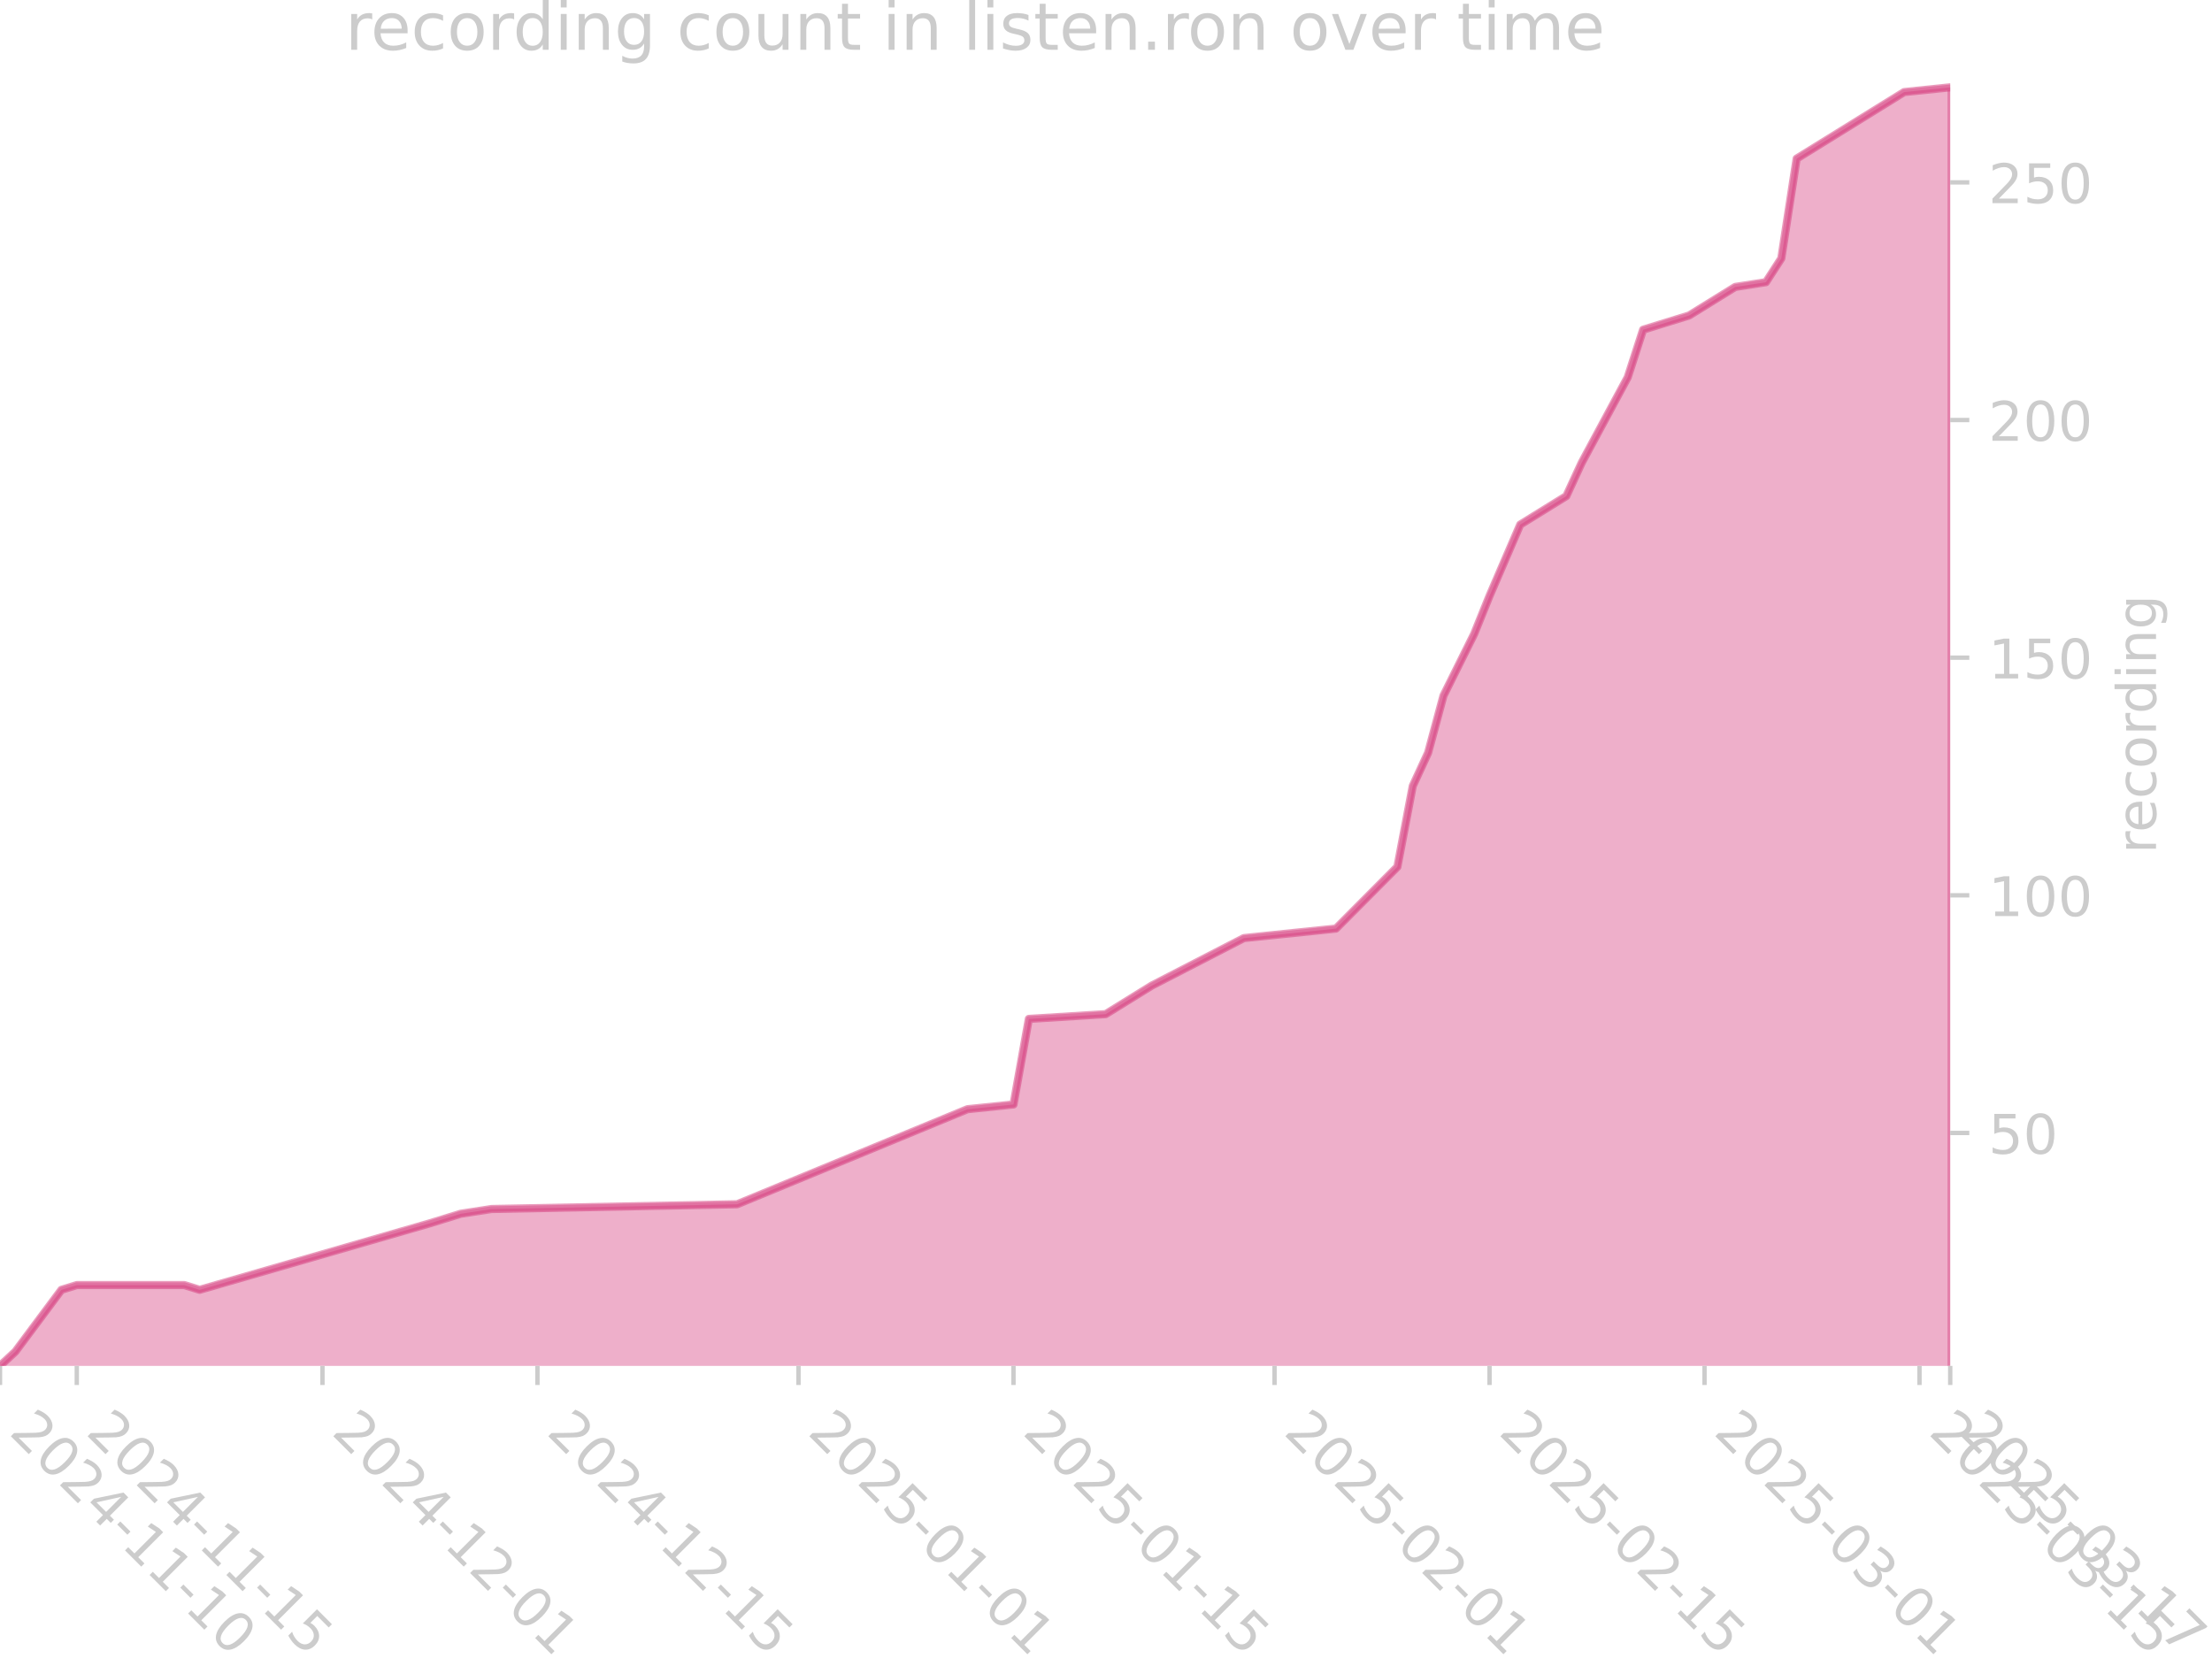
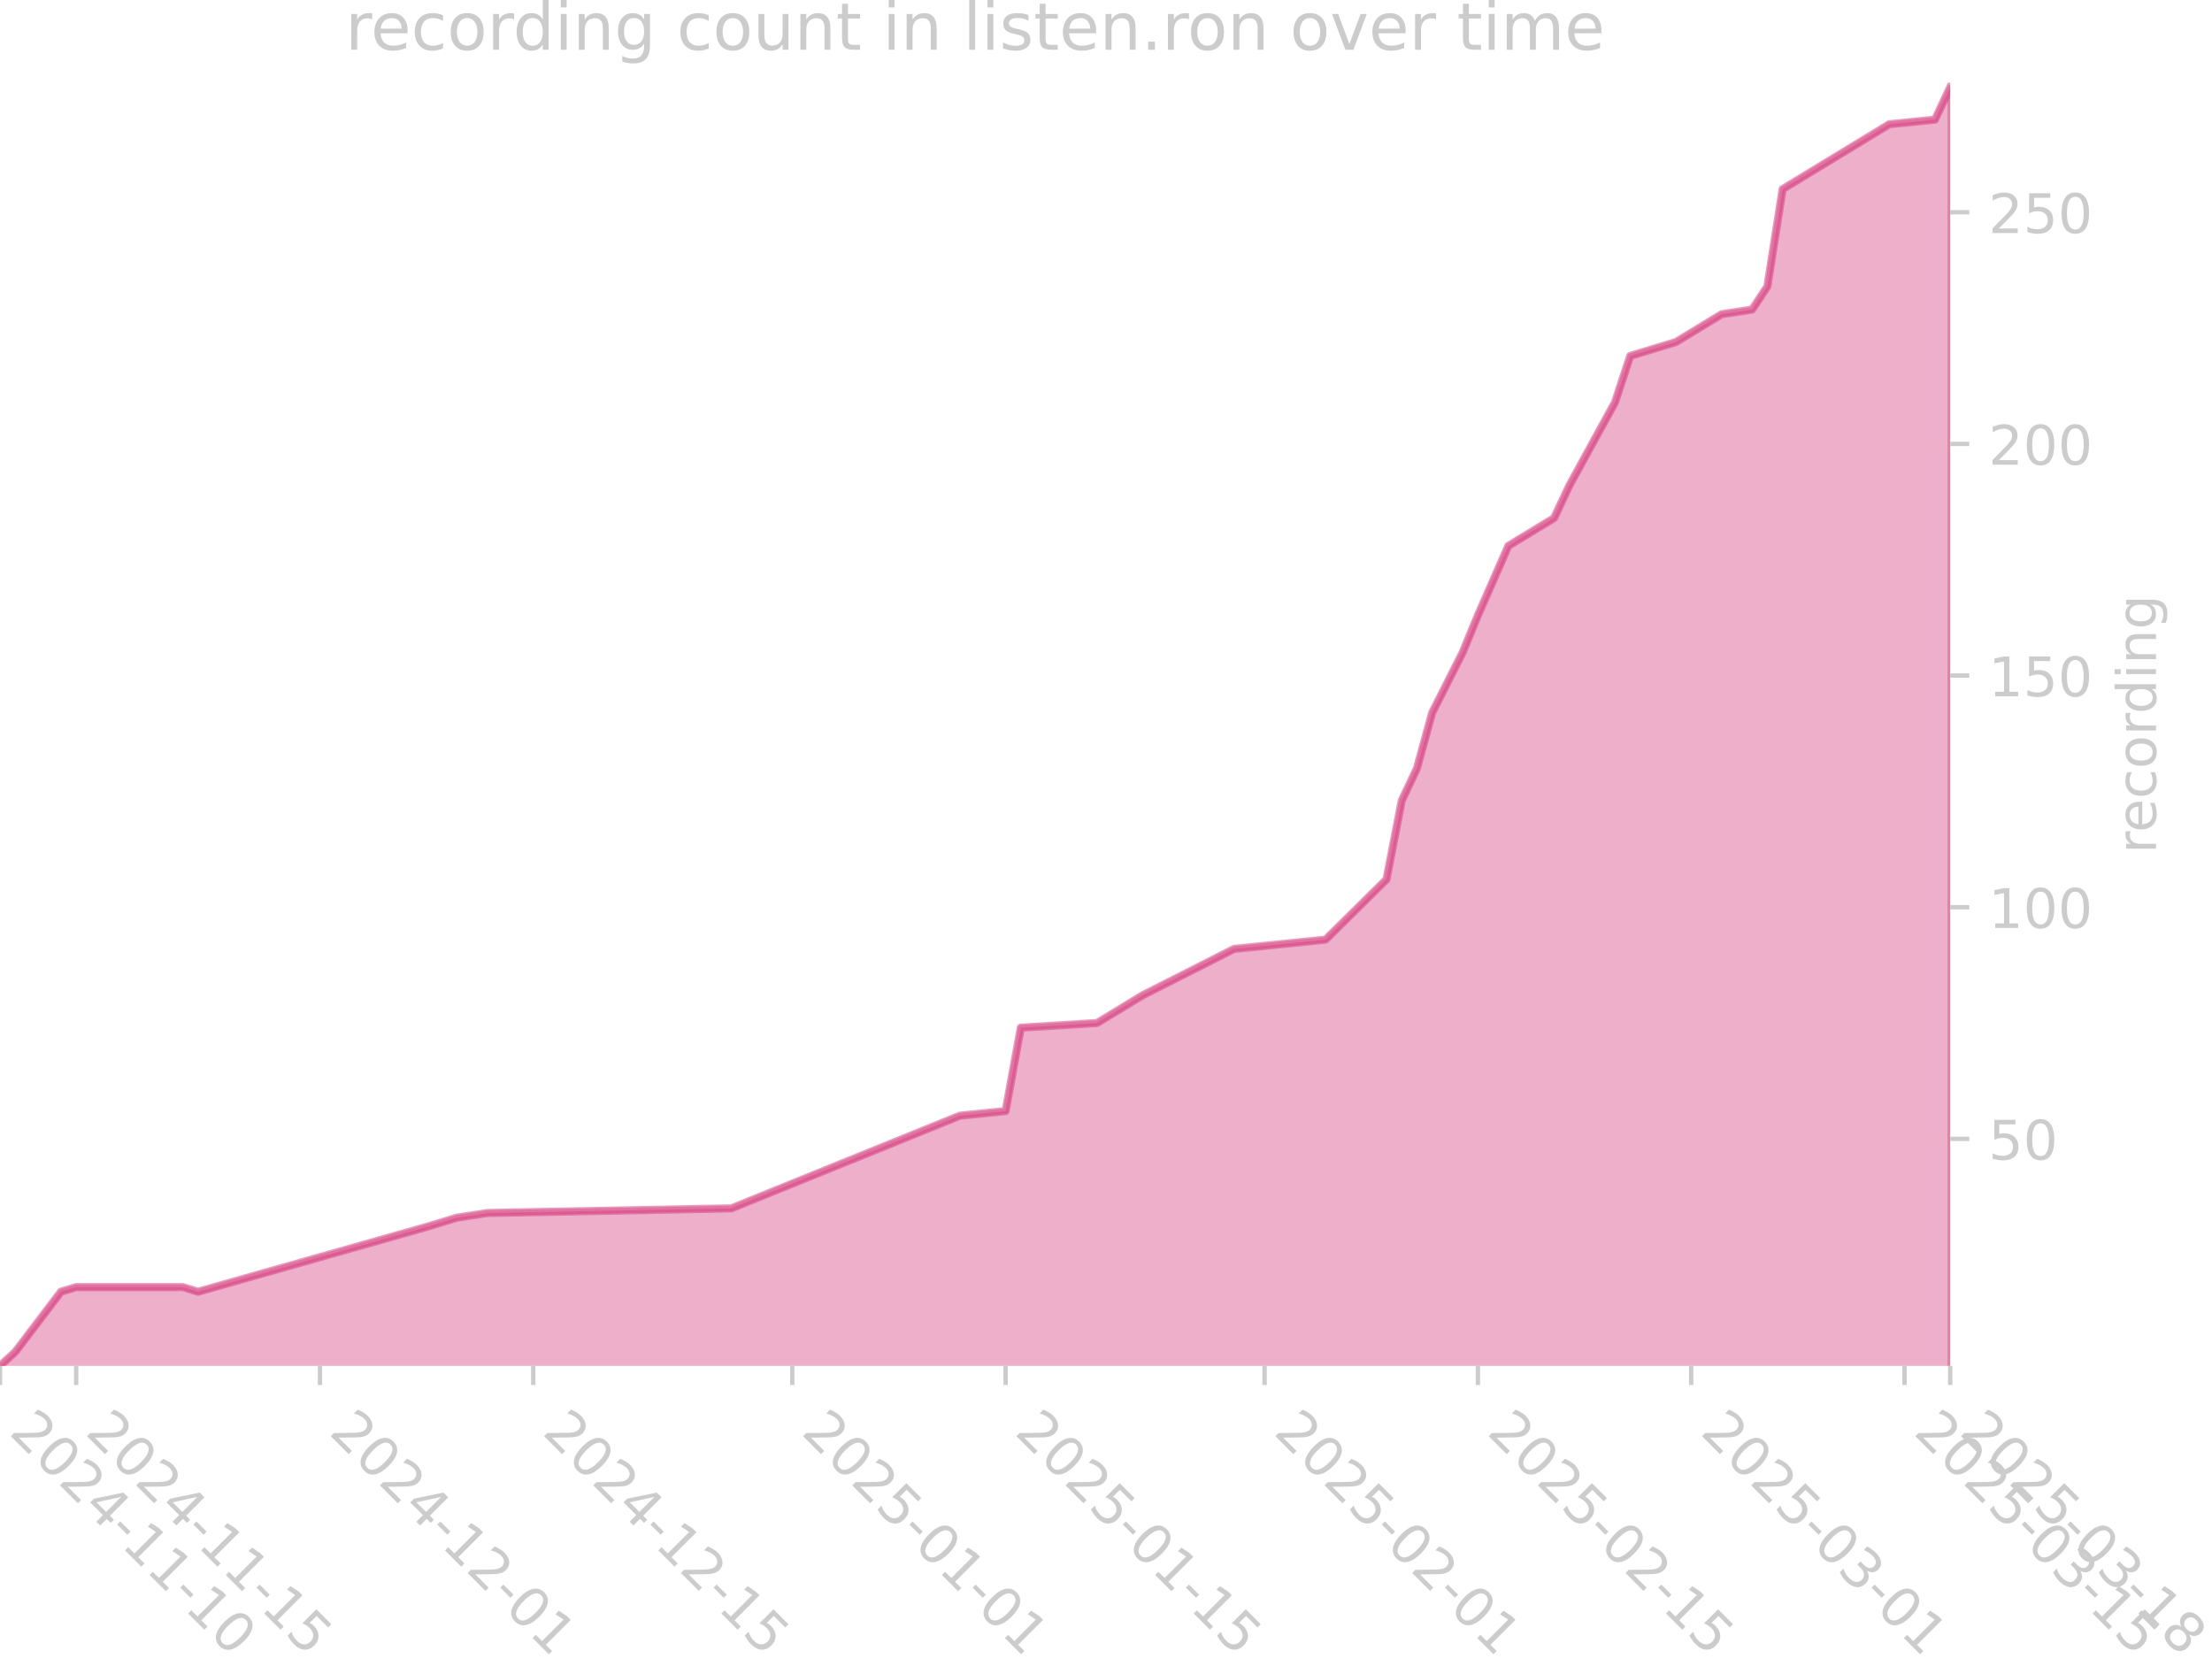
<svg xmlns="http://www.w3.org/2000/svg" xmlns:xlink="http://www.w3.org/1999/xlink" width="405.057pt" height="305.064pt" viewBox="0 0 405.057 305.064" version="1.1">
  <defs>
    <style type="text/css">*{stroke-linejoin: round; stroke-linecap: butt}</style>
  </defs>
  <g id="figure_1">
    <g id="patch_1">
      <path d="M 0 305.064  L 405.057 305.064  L 405.057 0  L 0 0  L 0 305.064  z " style="fill: none" />
    </g>
    <g id="axes_1">
      <g id="patch_2">
        <path d="M 0 250.126  L 357.12 250.126  L 357.12 15.118  L 0 15.118  L 0 250.126  z " style="fill: none" />
      </g>
      <g id="FillBetweenPolyCollection_1">
        <defs>
-           <path id="m37d892774d" d="M 0 -54.067  L 0 -54.937  L 2.812 -57.549  L 11.248 -68.864  L 14.06 -69.734  L 33.744 -69.734  L 36.556 -68.864  L 78.735 -81.049  L 84.359 -82.79  L 89.983 -83.661  L 134.974 -84.531  L 177.154 -101.939  L 185.59 -102.809  L 188.402 -118.477  L 202.462 -119.347  L 210.898 -124.569  L 227.769 -133.273  L 244.641 -135.014  L 255.889 -146.329  L 258.701 -161.126  L 261.513 -167.219  L 264.325 -177.664  L 269.949 -188.979  L 272.761 -195.942  L 278.385 -208.998  L 286.821 -214.221  L 289.633 -220.313  L 298.069 -235.981  L 300.881 -244.685  L 303.693 -245.555  L 309.317 -247.296  L 312.129 -249.037  L 317.752 -252.518  L 323.376 -253.389  L 326.188 -257.741  L 329 -276.019  L 348.684 -288.205  L 357.12 -289.075  L 357.12 -54.067  L 357.12 -54.067  L 348.684 -54.067  L 329 -54.067  L 326.188 -54.067  L 323.376 -54.067  L 317.752 -54.067  L 312.129 -54.067  L 309.317 -54.067  L 303.693 -54.067  L 300.881 -54.067  L 298.069 -54.067  L 289.633 -54.067  L 286.821 -54.067  L 278.385 -54.067  L 272.761 -54.067  L 269.949 -54.067  L 264.325 -54.067  L 261.513 -54.067  L 258.701 -54.067  L 255.889 -54.067  L 244.641 -54.067  L 227.769 -54.067  L 210.898 -54.067  L 202.462 -54.067  L 188.402 -54.067  L 185.59 -54.067  L 177.154 -54.067  L 134.974 -54.067  L 89.983 -54.067  L 84.359 -54.067  L 78.735 -54.067  L 36.556 -54.067  L 33.744 -54.067  L 14.06 -54.067  L 11.248 -54.067  L 2.812 -54.067  L 0 -54.067  z " style="stroke: #d5397b; stroke-opacity: 0.4" />
+           <path id="m81ca22cfcc" d="M 0 -54.089  L 0 -54.937  L 2.79 -57.483  L 11.16 -68.512  L 13.95 -69.36  L 33.48 -69.36  L 36.27 -68.512  L 78.12 -80.39  L 83.7 -82.086  L 89.28 -82.935  L 133.92 -83.783  L 175.77 -100.751  L 184.14 -101.6  L 186.93 -116.871  L 200.88 -117.719  L 209.25 -122.81  L 225.99 -131.294  L 242.73 -132.991  L 253.89 -144.02  L 256.68 -158.443  L 259.47 -164.382  L 262.26 -174.562  L 267.84 -185.592  L 270.63 -192.379  L 276.21 -205.105  L 284.58 -210.195  L 287.37 -216.134  L 295.74 -231.406  L 298.53 -239.89  L 301.32 -240.738  L 306.9 -242.435  L 309.69 -244.132  L 315.27 -247.525  L 320.85 -248.374  L 323.64 -252.616  L 326.43 -270.432  L 345.96 -282.31  L 354.33 -283.158  L 357.12 -289.097  L 357.12 -54.089  L 357.12 -54.089  L 354.33 -54.089  L 345.96 -54.089  L 326.43 -54.089  L 323.64 -54.089  L 320.85 -54.089  L 315.27 -54.089  L 309.69 -54.089  L 306.9 -54.089  L 301.32 -54.089  L 298.53 -54.089  L 295.74 -54.089  L 287.37 -54.089  L 284.58 -54.089  L 276.21 -54.089  L 270.63 -54.089  L 267.84 -54.089  L 262.26 -54.089  L 259.47 -54.089  L 256.68 -54.089  L 253.89 -54.089  L 242.73 -54.089  L 225.99 -54.089  L 209.25 -54.089  L 200.88 -54.089  L 186.93 -54.089  L 184.14 -54.089  L 175.77 -54.089  L 133.92 -54.089  L 89.28 -54.089  L 83.7 -54.089  L 78.12 -54.089  L 36.27 -54.089  L 33.48 -54.089  L 13.95 -54.089  L 11.16 -54.089  L 2.79 -54.089  L 0 -54.089  z " style="stroke: #d5397b; stroke-opacity: 0.4" />
        </defs>
-         <g clip-path="url(#p09d97b300b)">
-           <use xlink:href="#m37d892774d" x="0" y="305.064" style="fill: #d5397b; fill-opacity: 0.4; stroke: #d5397b; stroke-opacity: 0.4" />
+         <g clip-path="url(#pa6afe4960c)">
+           <use xlink:href="#m81ca22cfcc" x="0" y="305.064" style="fill: #d5397b; fill-opacity: 0.4; stroke: #d5397b; stroke-opacity: 0.4" />
        </g>
      </g>
      <g id="matplotlib.axis_1">
        <g id="xtick_1">
          <g id="line2d_1">
            <defs>
-               <path id="m65560e4209" d="M 0 0  L 0 3.5  " style="stroke: #cccccc; stroke-width: 0.8" />
+               <path id="m651743ac3d" d="M 0 0  L 0 3.5  " style="stroke: #cccccc; stroke-width: 0.8" />
            </defs>
            <g>
-               <use xlink:href="#m65560e4209" x="0" y="250.126" style="fill: #cccccc; stroke: #cccccc; stroke-width: 0.8" />
+               <use xlink:href="#m651743ac3d" x="0" y="250.126" style="fill: #cccccc; stroke: #cccccc; stroke-width: 0.8" />
            </g>
          </g>
          <g id="text_1">
            <g style="fill: #cccccc" transform="translate(1.470561 262.499) rotate(-315) scale(0.1 -0.1)">
              <defs>
                <path id="DejaVuSans-32" d="M 1228 531  L 3431 531  L 3431 0  L 469 0  L 469 531  Q 828 903 1448 1529  Q 2069 2156 2228 2338  Q 2531 2678 2651 2914  Q 2772 3150 2772 3378  Q 2772 3750 2511 3984  Q 2250 4219 1831 4219  Q 1534 4219 1204 4116  Q 875 4013 500 3803  L 500 4441  Q 881 4594 1212 4672  Q 1544 4750 1819 4750  Q 2544 4750 2975 4387  Q 3406 4025 3406 3419  Q 3406 3131 3298 2873  Q 3191 2616 2906 2266  Q 2828 2175 2409 1742  Q 1991 1309 1228 531  z " transform="scale(0.015625)" />
                <path id="DejaVuSans-30" d="M 2034 4250  Q 1547 4250 1301 3770  Q 1056 3291 1056 2328  Q 1056 1369 1301 889  Q 1547 409 2034 409  Q 2525 409 2770 889  Q 3016 1369 3016 2328  Q 3016 3291 2770 3770  Q 2525 4250 2034 4250  z M 2034 4750  Q 2819 4750 3233 4129  Q 3647 3509 3647 2328  Q 3647 1150 3233 529  Q 2819 -91 2034 -91  Q 1250 -91 836 529  Q 422 1150 422 2328  Q 422 3509 836 4129  Q 1250 4750 2034 4750  z " transform="scale(0.015625)" />
                <path id="DejaVuSans-34" d="M 2419 4116  L 825 1625  L 2419 1625  L 2419 4116  z M 2253 4666  L 3047 4666  L 3047 1625  L 3713 1625  L 3713 1100  L 3047 1100  L 3047 0  L 2419 0  L 2419 1100  L 313 1100  L 313 1709  L 2253 4666  z " transform="scale(0.015625)" />
                <path id="DejaVuSans-2d" d="M 313 2009  L 1997 2009  L 1997 1497  L 313 1497  L 313 2009  z " transform="scale(0.015625)" />
                <path id="DejaVuSans-31" d="M 794 531  L 1825 531  L 1825 4091  L 703 3866  L 703 4441  L 1819 4666  L 2450 4666  L 2450 531  L 3481 531  L 3481 0  L 794 0  L 794 531  z " transform="scale(0.015625)" />
              </defs>
              <use xlink:href="#DejaVuSans-32" />
              <use xlink:href="#DejaVuSans-30" transform="translate(63.62305 0)" />
              <use xlink:href="#DejaVuSans-32" transform="translate(127.2461 0)" />
              <use xlink:href="#DejaVuSans-34" transform="translate(190.8691 0)" />
              <use xlink:href="#DejaVuSans-2d" transform="translate(254.4922 0)" />
              <use xlink:href="#DejaVuSans-31" transform="translate(290.5762 0)" />
              <use xlink:href="#DejaVuSans-31" transform="translate(354.1992 0)" />
              <use xlink:href="#DejaVuSans-2d" transform="translate(417.8223 0)" />
              <use xlink:href="#DejaVuSans-31" transform="translate(453.9062 0)" />
              <use xlink:href="#DejaVuSans-30" transform="translate(517.5293 0)" />
            </g>
          </g>
        </g>
        <g id="xtick_2">
          <g id="line2d_2">
            <g>
-               <use xlink:href="#m65560e4209" x="14.06" y="250.126" style="fill: #cccccc; stroke: #cccccc; stroke-width: 0.8" />
+               <use xlink:href="#m651743ac3d" x="13.95" y="250.126" style="fill: #cccccc; stroke: #cccccc; stroke-width: 0.8" />
            </g>
          </g>
          <g id="text_2">
-             <g style="fill: #cccccc" transform="translate(15.5304 262.499) rotate(-315) scale(0.1 -0.1)">
+             <g style="fill: #cccccc" transform="translate(15.42056 262.499) rotate(-315) scale(0.1 -0.1)">
              <defs>
                <path id="DejaVuSans-35" d="M 691 4666  L 3169 4666  L 3169 4134  L 1269 4134  L 1269 2991  Q 1406 3038 1543 3061  Q 1681 3084 1819 3084  Q 2600 3084 3056 2656  Q 3513 2228 3513 1497  Q 3513 744 3044 326  Q 2575 -91 1722 -91  Q 1428 -91 1123 -41  Q 819 9 494 109  L 494 744  Q 775 591 1075 516  Q 1375 441 1709 441  Q 2250 441 2565 725  Q 2881 1009 2881 1497  Q 2881 1984 2565 2268  Q 2250 2553 1709 2553  Q 1456 2553 1204 2497  Q 953 2441 691 2322  L 691 4666  z " transform="scale(0.015625)" />
              </defs>
              <use xlink:href="#DejaVuSans-32" />
              <use xlink:href="#DejaVuSans-30" transform="translate(63.62305 0)" />
              <use xlink:href="#DejaVuSans-32" transform="translate(127.2461 0)" />
              <use xlink:href="#DejaVuSans-34" transform="translate(190.8691 0)" />
              <use xlink:href="#DejaVuSans-2d" transform="translate(254.4922 0)" />
              <use xlink:href="#DejaVuSans-31" transform="translate(290.5762 0)" />
              <use xlink:href="#DejaVuSans-31" transform="translate(354.1992 0)" />
              <use xlink:href="#DejaVuSans-2d" transform="translate(417.8223 0)" />
              <use xlink:href="#DejaVuSans-31" transform="translate(453.9062 0)" />
              <use xlink:href="#DejaVuSans-35" transform="translate(517.5293 0)" />
            </g>
          </g>
        </g>
        <g id="xtick_3">
          <g id="line2d_3">
            <g>
-               <use xlink:href="#m65560e4209" x="59.051" y="250.126" style="fill: #cccccc; stroke: #cccccc; stroke-width: 0.8" />
+               <use xlink:href="#m651743ac3d" x="58.59" y="250.126" style="fill: #cccccc; stroke: #cccccc; stroke-width: 0.8" />
            </g>
          </g>
          <g id="text_3">
-             <g style="fill: #cccccc" transform="translate(60.5219 262.499) rotate(-315) scale(0.1 -0.1)">
+             <g style="fill: #cccccc" transform="translate(60.06056 262.499) rotate(-315) scale(0.1 -0.1)">
              <use xlink:href="#DejaVuSans-32" />
              <use xlink:href="#DejaVuSans-30" transform="translate(63.62305 0)" />
              <use xlink:href="#DejaVuSans-32" transform="translate(127.2461 0)" />
              <use xlink:href="#DejaVuSans-34" transform="translate(190.8691 0)" />
              <use xlink:href="#DejaVuSans-2d" transform="translate(254.4922 0)" />
              <use xlink:href="#DejaVuSans-31" transform="translate(290.5762 0)" />
              <use xlink:href="#DejaVuSans-32" transform="translate(354.1992 0)" />
              <use xlink:href="#DejaVuSans-2d" transform="translate(417.8223 0)" />
              <use xlink:href="#DejaVuSans-30" transform="translate(453.9062 0)" />
              <use xlink:href="#DejaVuSans-31" transform="translate(517.5293 0)" />
            </g>
          </g>
        </g>
        <g id="xtick_4">
          <g id="line2d_4">
            <g>
-               <use xlink:href="#m65560e4209" x="98.419" y="250.126" style="fill: #cccccc; stroke: #cccccc; stroke-width: 0.8" />
+               <use xlink:href="#m651743ac3d" x="97.65" y="250.126" style="fill: #cccccc; stroke: #cccccc; stroke-width: 0.8" />
            </g>
          </g>
          <g id="text_4">
-             <g style="fill: #cccccc" transform="translate(99.88946 262.499) rotate(-315) scale(0.1 -0.1)">
+             <g style="fill: #cccccc" transform="translate(99.12056 262.499) rotate(-315) scale(0.1 -0.1)">
              <use xlink:href="#DejaVuSans-32" />
              <use xlink:href="#DejaVuSans-30" transform="translate(63.62305 0)" />
              <use xlink:href="#DejaVuSans-32" transform="translate(127.2461 0)" />
              <use xlink:href="#DejaVuSans-34" transform="translate(190.8691 0)" />
              <use xlink:href="#DejaVuSans-2d" transform="translate(254.4922 0)" />
              <use xlink:href="#DejaVuSans-31" transform="translate(290.5762 0)" />
              <use xlink:href="#DejaVuSans-32" transform="translate(354.1992 0)" />
              <use xlink:href="#DejaVuSans-2d" transform="translate(417.8223 0)" />
              <use xlink:href="#DejaVuSans-31" transform="translate(453.9062 0)" />
              <use xlink:href="#DejaVuSans-35" transform="translate(517.5293 0)" />
            </g>
          </g>
        </g>
        <g id="xtick_5">
          <g id="line2d_5">
            <g>
-               <use xlink:href="#m65560e4209" x="146.222" y="250.126" style="fill: #cccccc; stroke: #cccccc; stroke-width: 0.8" />
+               <use xlink:href="#m651743ac3d" x="145.08" y="250.126" style="fill: #cccccc; stroke: #cccccc; stroke-width: 0.8" />
            </g>
          </g>
          <g id="text_5">
-             <g style="fill: #cccccc" transform="translate(147.6929 262.499) rotate(-315) scale(0.1 -0.1)">
+             <g style="fill: #cccccc" transform="translate(146.5506 262.499) rotate(-315) scale(0.1 -0.1)">
              <use xlink:href="#DejaVuSans-32" />
              <use xlink:href="#DejaVuSans-30" transform="translate(63.62305 0)" />
              <use xlink:href="#DejaVuSans-32" transform="translate(127.2461 0)" />
              <use xlink:href="#DejaVuSans-35" transform="translate(190.8691 0)" />
              <use xlink:href="#DejaVuSans-2d" transform="translate(254.4922 0)" />
              <use xlink:href="#DejaVuSans-30" transform="translate(290.5762 0)" />
              <use xlink:href="#DejaVuSans-31" transform="translate(354.1992 0)" />
              <use xlink:href="#DejaVuSans-2d" transform="translate(417.8223 0)" />
              <use xlink:href="#DejaVuSans-30" transform="translate(453.9062 0)" />
              <use xlink:href="#DejaVuSans-31" transform="translate(517.5293 0)" />
            </g>
          </g>
        </g>
        <g id="xtick_6">
          <g id="line2d_6">
            <g>
-               <use xlink:href="#m65560e4209" x="185.59" y="250.126" style="fill: #cccccc; stroke: #cccccc; stroke-width: 0.8" />
+               <use xlink:href="#m651743ac3d" x="184.14" y="250.126" style="fill: #cccccc; stroke: #cccccc; stroke-width: 0.8" />
            </g>
          </g>
          <g id="text_6">
-             <g style="fill: #cccccc" transform="translate(187.0605 262.499) rotate(-315) scale(0.1 -0.1)">
+             <g style="fill: #cccccc" transform="translate(185.6106 262.499) rotate(-315) scale(0.1 -0.1)">
              <use xlink:href="#DejaVuSans-32" />
              <use xlink:href="#DejaVuSans-30" transform="translate(63.62305 0)" />
              <use xlink:href="#DejaVuSans-32" transform="translate(127.2461 0)" />
              <use xlink:href="#DejaVuSans-35" transform="translate(190.8691 0)" />
              <use xlink:href="#DejaVuSans-2d" transform="translate(254.4922 0)" />
              <use xlink:href="#DejaVuSans-30" transform="translate(290.5762 0)" />
              <use xlink:href="#DejaVuSans-31" transform="translate(354.1992 0)" />
              <use xlink:href="#DejaVuSans-2d" transform="translate(417.8223 0)" />
              <use xlink:href="#DejaVuSans-31" transform="translate(453.9062 0)" />
              <use xlink:href="#DejaVuSans-35" transform="translate(517.5293 0)" />
            </g>
          </g>
        </g>
        <g id="xtick_7">
          <g id="line2d_7">
            <g>
-               <use xlink:href="#m65560e4209" x="233.393" y="250.126" style="fill: #cccccc; stroke: #cccccc; stroke-width: 0.8" />
+               <use xlink:href="#m651743ac3d" x="231.57" y="250.126" style="fill: #cccccc; stroke: #cccccc; stroke-width: 0.8" />
            </g>
          </g>
          <g id="text_7">
-             <g style="fill: #cccccc" transform="translate(234.8639 262.499) rotate(-315) scale(0.1 -0.1)">
+             <g style="fill: #cccccc" transform="translate(233.0406 262.499) rotate(-315) scale(0.1 -0.1)">
              <use xlink:href="#DejaVuSans-32" />
              <use xlink:href="#DejaVuSans-30" transform="translate(63.62305 0)" />
              <use xlink:href="#DejaVuSans-32" transform="translate(127.2461 0)" />
              <use xlink:href="#DejaVuSans-35" transform="translate(190.8691 0)" />
              <use xlink:href="#DejaVuSans-2d" transform="translate(254.4922 0)" />
              <use xlink:href="#DejaVuSans-30" transform="translate(290.5762 0)" />
              <use xlink:href="#DejaVuSans-32" transform="translate(354.1992 0)" />
              <use xlink:href="#DejaVuSans-2d" transform="translate(417.8223 0)" />
              <use xlink:href="#DejaVuSans-30" transform="translate(453.9062 0)" />
              <use xlink:href="#DejaVuSans-31" transform="translate(517.5293 0)" />
            </g>
          </g>
        </g>
        <g id="xtick_8">
          <g id="line2d_8">
            <g>
-               <use xlink:href="#m65560e4209" x="272.761" y="250.126" style="fill: #cccccc; stroke: #cccccc; stroke-width: 0.8" />
+               <use xlink:href="#m651743ac3d" x="270.63" y="250.126" style="fill: #cccccc; stroke: #cccccc; stroke-width: 0.8" />
            </g>
          </g>
          <g id="text_8">
-             <g style="fill: #cccccc" transform="translate(274.2315 262.499) rotate(-315) scale(0.1 -0.1)">
+             <g style="fill: #cccccc" transform="translate(272.1006 262.499) rotate(-315) scale(0.1 -0.1)">
              <use xlink:href="#DejaVuSans-32" />
              <use xlink:href="#DejaVuSans-30" transform="translate(63.62305 0)" />
              <use xlink:href="#DejaVuSans-32" transform="translate(127.2461 0)" />
              <use xlink:href="#DejaVuSans-35" transform="translate(190.8691 0)" />
              <use xlink:href="#DejaVuSans-2d" transform="translate(254.4922 0)" />
              <use xlink:href="#DejaVuSans-30" transform="translate(290.5762 0)" />
              <use xlink:href="#DejaVuSans-32" transform="translate(354.1992 0)" />
              <use xlink:href="#DejaVuSans-2d" transform="translate(417.8223 0)" />
              <use xlink:href="#DejaVuSans-31" transform="translate(453.9062 0)" />
              <use xlink:href="#DejaVuSans-35" transform="translate(517.5293 0)" />
            </g>
          </g>
        </g>
        <g id="xtick_9">
          <g id="line2d_9">
            <g>
-               <use xlink:href="#m65560e4209" x="312.129" y="250.126" style="fill: #cccccc; stroke: #cccccc; stroke-width: 0.8" />
+               <use xlink:href="#m651743ac3d" x="309.69" y="250.126" style="fill: #cccccc; stroke: #cccccc; stroke-width: 0.8" />
            </g>
          </g>
          <g id="text_9">
-             <g style="fill: #cccccc" transform="translate(313.5991 262.499) rotate(-315) scale(0.1 -0.1)">
+             <g style="fill: #cccccc" transform="translate(311.1606 262.499) rotate(-315) scale(0.1 -0.1)">
              <defs>
                <path id="DejaVuSans-33" d="M 2597 2516  Q 3050 2419 3304 2112  Q 3559 1806 3559 1356  Q 3559 666 3084 287  Q 2609 -91 1734 -91  Q 1441 -91 1130 -33  Q 819 25 488 141  L 488 750  Q 750 597 1062 519  Q 1375 441 1716 441  Q 2309 441 2620 675  Q 2931 909 2931 1356  Q 2931 1769 2642 2001  Q 2353 2234 1838 2234  L 1294 2234  L 1294 2753  L 1863 2753  Q 2328 2753 2575 2939  Q 2822 3125 2822 3475  Q 2822 3834 2567 4026  Q 2313 4219 1838 4219  Q 1578 4219 1281 4162  Q 984 4106 628 3988  L 628 4550  Q 988 4650 1302 4700  Q 1616 4750 1894 4750  Q 2613 4750 3031 4423  Q 3450 4097 3450 3541  Q 3450 3153 3228 2886  Q 3006 2619 2597 2516  z " transform="scale(0.015625)" />
              </defs>
              <use xlink:href="#DejaVuSans-32" />
              <use xlink:href="#DejaVuSans-30" transform="translate(63.62305 0)" />
              <use xlink:href="#DejaVuSans-32" transform="translate(127.2461 0)" />
              <use xlink:href="#DejaVuSans-35" transform="translate(190.8691 0)" />
              <use xlink:href="#DejaVuSans-2d" transform="translate(254.4922 0)" />
              <use xlink:href="#DejaVuSans-30" transform="translate(290.5762 0)" />
              <use xlink:href="#DejaVuSans-33" transform="translate(354.1992 0)" />
              <use xlink:href="#DejaVuSans-2d" transform="translate(417.8223 0)" />
              <use xlink:href="#DejaVuSans-30" transform="translate(453.9062 0)" />
              <use xlink:href="#DejaVuSans-31" transform="translate(517.5293 0)" />
            </g>
          </g>
        </g>
        <g id="xtick_10">
          <g id="line2d_10">
            <g>
-               <use xlink:href="#m65560e4209" x="351.496" y="250.126" style="fill: #cccccc; stroke: #cccccc; stroke-width: 0.8" />
+               <use xlink:href="#m651743ac3d" x="348.75" y="250.126" style="fill: #cccccc; stroke: #cccccc; stroke-width: 0.8" />
            </g>
          </g>
          <g id="text_10">
-             <g style="fill: #cccccc" transform="translate(352.9666 262.499) rotate(-315) scale(0.1 -0.1)">
+             <g style="fill: #cccccc" transform="translate(350.2206 262.499) rotate(-315) scale(0.1 -0.1)">
              <use xlink:href="#DejaVuSans-32" />
              <use xlink:href="#DejaVuSans-30" transform="translate(63.62305 0)" />
              <use xlink:href="#DejaVuSans-32" transform="translate(127.2461 0)" />
              <use xlink:href="#DejaVuSans-35" transform="translate(190.8691 0)" />
              <use xlink:href="#DejaVuSans-2d" transform="translate(254.4922 0)" />
              <use xlink:href="#DejaVuSans-30" transform="translate(290.5762 0)" />
              <use xlink:href="#DejaVuSans-33" transform="translate(354.1992 0)" />
              <use xlink:href="#DejaVuSans-2d" transform="translate(417.8223 0)" />
              <use xlink:href="#DejaVuSans-31" transform="translate(453.9062 0)" />
              <use xlink:href="#DejaVuSans-35" transform="translate(517.5293 0)" />
            </g>
          </g>
        </g>
        <g id="xtick_11">
          <g id="line2d_11">
            <g>
-               <use xlink:href="#m65560e4209" x="357.12" y="250.126" style="fill: #cccccc; stroke: #cccccc; stroke-width: 0.8" />
+               <use xlink:href="#m651743ac3d" x="357.12" y="250.126" style="fill: #cccccc; stroke: #cccccc; stroke-width: 0.8" />
            </g>
          </g>
          <g id="text_11">
            <g style="fill: #cccccc" transform="translate(358.5906 262.499) rotate(-315) scale(0.1 -0.1)">
              <defs>
-                 <path id="DejaVuSans-37" d="M 525 4666  L 3525 4666  L 3525 4397  L 1831 0  L 1172 0  L 2766 4134  L 525 4134  L 525 4666  z " transform="scale(0.015625)" />
+                 <path id="DejaVuSans-38" d="M 2034 2216  Q 1584 2216 1326 1975  Q 1069 1734 1069 1313  Q 1069 891 1326 650  Q 1584 409 2034 409  Q 2484 409 2743 651  Q 3003 894 3003 1313  Q 3003 1734 2745 1975  Q 2488 2216 2034 2216  z M 1403 2484  Q 997 2584 770 2862  Q 544 3141 544 3541  Q 544 4100 942 4425  Q 1341 4750 2034 4750  Q 2731 4750 3128 4425  Q 3525 4100 3525 3541  Q 3525 3141 3298 2862  Q 3072 2584 2669 2484  Q 3125 2378 3379 2068  Q 3634 1759 3634 1313  Q 3634 634 3220 271  Q 2806 -91 2034 -91  Q 1263 -91 848 271  Q 434 634 434 1313  Q 434 1759 690 2068  Q 947 2378 1403 2484  z M 1172 3481  Q 1172 3119 1398 2916  Q 1625 2713 2034 2713  Q 2441 2713 2670 2916  Q 2900 3119 2900 3481  Q 2900 3844 2670 4047  Q 2441 4250 2034 4250  Q 1625 4250 1398 4047  Q 1172 3844 1172 3481  z " transform="scale(0.015625)" />
              </defs>
              <use xlink:href="#DejaVuSans-32" />
              <use xlink:href="#DejaVuSans-30" transform="translate(63.62305 0)" />
              <use xlink:href="#DejaVuSans-32" transform="translate(127.2461 0)" />
              <use xlink:href="#DejaVuSans-35" transform="translate(190.8691 0)" />
              <use xlink:href="#DejaVuSans-2d" transform="translate(254.4922 0)" />
              <use xlink:href="#DejaVuSans-30" transform="translate(290.5762 0)" />
              <use xlink:href="#DejaVuSans-33" transform="translate(354.1992 0)" />
              <use xlink:href="#DejaVuSans-2d" transform="translate(417.8223 0)" />
              <use xlink:href="#DejaVuSans-31" transform="translate(453.9062 0)" />
-               <use xlink:href="#DejaVuSans-37" transform="translate(517.5293 0)" />
+               <use xlink:href="#DejaVuSans-38" transform="translate(517.5293 0)" />
            </g>
          </g>
        </g>
      </g>
      <g id="matplotlib.axis_2">
        <g id="ytick_1">
          <g id="line2d_12">
            <defs>
-               <path id="m6584d10bb7" d="M 0 0  L 3.5 0  " style="stroke: #cccccc; stroke-width: 0.8" />
+               <path id="m9de5b2a1d6" d="M 0 0  L 3.5 0  " style="stroke: #cccccc; stroke-width: 0.8" />
            </defs>
            <g>
-               <use xlink:href="#m6584d10bb7" x="357.12" y="207.477" style="fill: #cccccc; stroke: #cccccc; stroke-width: 0.8" />
+               <use xlink:href="#m9de5b2a1d6" x="357.12" y="208.554" style="fill: #cccccc; stroke: #cccccc; stroke-width: 0.8" />
            </g>
          </g>
          <g id="text_12">
-             <g style="fill: #cccccc" transform="translate(364.12 211.2757) scale(0.1 -0.1)">
+             <g style="fill: #cccccc" transform="translate(364.12 212.3535) scale(0.1 -0.1)">
              <use xlink:href="#DejaVuSans-35" />
              <use xlink:href="#DejaVuSans-30" transform="translate(63.62305 0)" />
            </g>
          </g>
        </g>
        <g id="ytick_2">
          <g id="line2d_13">
            <g>
-               <use xlink:href="#m6584d10bb7" x="357.12" y="163.957" style="fill: #cccccc; stroke: #cccccc; stroke-width: 0.8" />
+               <use xlink:href="#m9de5b2a1d6" x="357.12" y="166.134" style="fill: #cccccc; stroke: #cccccc; stroke-width: 0.8" />
            </g>
          </g>
          <g id="text_13">
-             <g style="fill: #cccccc" transform="translate(364.12 167.7557) scale(0.1 -0.1)">
+             <g style="fill: #cccccc" transform="translate(364.12 169.9333) scale(0.1 -0.1)">
              <use xlink:href="#DejaVuSans-31" />
              <use xlink:href="#DejaVuSans-30" transform="translate(63.62305 0)" />
              <use xlink:href="#DejaVuSans-30" transform="translate(127.2461 0)" />
            </g>
          </g>
        </g>
        <g id="ytick_3">
          <g id="line2d_14">
            <g>
-               <use xlink:href="#m6584d10bb7" x="357.12" y="120.437" style="fill: #cccccc; stroke: #cccccc; stroke-width: 0.8" />
+               <use xlink:href="#m9de5b2a1d6" x="357.12" y="123.714" style="fill: #cccccc; stroke: #cccccc; stroke-width: 0.8" />
            </g>
          </g>
          <g id="text_14">
-             <g style="fill: #cccccc" transform="translate(364.12 124.2357) scale(0.1 -0.1)">
+             <g style="fill: #cccccc" transform="translate(364.12 127.5131) scale(0.1 -0.1)">
              <use xlink:href="#DejaVuSans-31" />
              <use xlink:href="#DejaVuSans-35" transform="translate(63.62305 0)" />
              <use xlink:href="#DejaVuSans-30" transform="translate(127.2461 0)" />
            </g>
          </g>
        </g>
        <g id="ytick_4">
          <g id="line2d_15">
            <g>
-               <use xlink:href="#m6584d10bb7" x="357.12" y="76.917" style="fill: #cccccc; stroke: #cccccc; stroke-width: 0.8" />
+               <use xlink:href="#m9de5b2a1d6" x="357.12" y="81.294" style="fill: #cccccc; stroke: #cccccc; stroke-width: 0.8" />
            </g>
          </g>
          <g id="text_15">
-             <g style="fill: #cccccc" transform="translate(364.12 80.71574) scale(0.1 -0.1)">
+             <g style="fill: #cccccc" transform="translate(364.12 85.09288) scale(0.1 -0.1)">
              <use xlink:href="#DejaVuSans-32" />
              <use xlink:href="#DejaVuSans-30" transform="translate(63.62305 0)" />
              <use xlink:href="#DejaVuSans-30" transform="translate(127.2461 0)" />
            </g>
          </g>
        </g>
        <g id="ytick_5">
          <g id="line2d_16">
            <g>
-               <use xlink:href="#m6584d10bb7" x="357.12" y="33.397" style="fill: #cccccc; stroke: #cccccc; stroke-width: 0.8" />
+               <use xlink:href="#m9de5b2a1d6" x="357.12" y="38.873" style="fill: #cccccc; stroke: #cccccc; stroke-width: 0.8" />
            </g>
          </g>
          <g id="text_16">
-             <g style="fill: #cccccc" transform="translate(364.12 37.19574) scale(0.1 -0.1)">
+             <g style="fill: #cccccc" transform="translate(364.12 42.67267) scale(0.1 -0.1)">
              <use xlink:href="#DejaVuSans-32" />
              <use xlink:href="#DejaVuSans-35" transform="translate(63.62305 0)" />
              <use xlink:href="#DejaVuSans-30" transform="translate(127.2461 0)" />
            </g>
          </g>
        </g>
        <g id="text_17">
          <g style="fill: #cccccc" transform="translate(394.8059 156.3245) rotate(-90) scale(0.1 -0.1)">
            <defs>
              <path id="DejaVuSans-72" d="M 2631 2963  Q 2534 3019 2420 3045  Q 2306 3072 2169 3072  Q 1681 3072 1420 2755  Q 1159 2438 1159 1844  L 1159 0  L 581 0  L 581 3500  L 1159 3500  L 1159 2956  Q 1341 3275 1631 3429  Q 1922 3584 2338 3584  Q 2397 3584 2469 3576  Q 2541 3569 2628 3553  L 2631 2963  z " transform="scale(0.015625)" />
              <path id="DejaVuSans-65" d="M 3597 1894  L 3597 1613  L 953 1613  Q 991 1019 1311 708  Q 1631 397 2203 397  Q 2534 397 2845 478  Q 3156 559 3463 722  L 3463 178  Q 3153 47 2828 -22  Q 2503 -91 2169 -91  Q 1331 -91 842 396  Q 353 884 353 1716  Q 353 2575 817 3079  Q 1281 3584 2069 3584  Q 2775 3584 3186 3129  Q 3597 2675 3597 1894  z M 3022 2063  Q 3016 2534 2758 2815  Q 2500 3097 2075 3097  Q 1594 3097 1305 2825  Q 1016 2553 972 2059  L 3022 2063  z " transform="scale(0.015625)" />
              <path id="DejaVuSans-63" d="M 3122 3366  L 3122 2828  Q 2878 2963 2633 3030  Q 2388 3097 2138 3097  Q 1578 3097 1268 2742  Q 959 2388 959 1747  Q 959 1106 1268 751  Q 1578 397 2138 397  Q 2388 397 2633 464  Q 2878 531 3122 666  L 3122 134  Q 2881 22 2623 -34  Q 2366 -91 2075 -91  Q 1284 -91 818 406  Q 353 903 353 1747  Q 353 2603 823 3093  Q 1294 3584 2113 3584  Q 2378 3584 2631 3529  Q 2884 3475 3122 3366  z " transform="scale(0.015625)" />
              <path id="DejaVuSans-6f" d="M 1959 3097  Q 1497 3097 1228 2736  Q 959 2375 959 1747  Q 959 1119 1226 758  Q 1494 397 1959 397  Q 2419 397 2687 759  Q 2956 1122 2956 1747  Q 2956 2369 2687 2733  Q 2419 3097 1959 3097  z M 1959 3584  Q 2709 3584 3137 3096  Q 3566 2609 3566 1747  Q 3566 888 3137 398  Q 2709 -91 1959 -91  Q 1206 -91 779 398  Q 353 888 353 1747  Q 353 2609 779 3096  Q 1206 3584 1959 3584  z " transform="scale(0.015625)" />
              <path id="DejaVuSans-64" d="M 2906 2969  L 2906 4863  L 3481 4863  L 3481 0  L 2906 0  L 2906 525  Q 2725 213 2448 61  Q 2172 -91 1784 -91  Q 1150 -91 751 415  Q 353 922 353 1747  Q 353 2572 751 3078  Q 1150 3584 1784 3584  Q 2172 3584 2448 3432  Q 2725 3281 2906 2969  z M 947 1747  Q 947 1113 1208 752  Q 1469 391 1925 391  Q 2381 391 2643 752  Q 2906 1113 2906 1747  Q 2906 2381 2643 2742  Q 2381 3103 1925 3103  Q 1469 3103 1208 2742  Q 947 2381 947 1747  z " transform="scale(0.015625)" />
              <path id="DejaVuSans-69" d="M 603 3500  L 1178 3500  L 1178 0  L 603 0  L 603 3500  z M 603 4863  L 1178 4863  L 1178 4134  L 603 4134  L 603 4863  z " transform="scale(0.015625)" />
              <path id="DejaVuSans-6e" d="M 3513 2113  L 3513 0  L 2938 0  L 2938 2094  Q 2938 2591 2744 2837  Q 2550 3084 2163 3084  Q 1697 3084 1428 2787  Q 1159 2491 1159 1978  L 1159 0  L 581 0  L 581 3500  L 1159 3500  L 1159 2956  Q 1366 3272 1645 3428  Q 1925 3584 2291 3584  Q 2894 3584 3203 3211  Q 3513 2838 3513 2113  z " transform="scale(0.015625)" />
              <path id="DejaVuSans-67" d="M 2906 1791  Q 2906 2416 2648 2759  Q 2391 3103 1925 3103  Q 1463 3103 1205 2759  Q 947 2416 947 1791  Q 947 1169 1205 825  Q 1463 481 1925 481  Q 2391 481 2648 825  Q 2906 1169 2906 1791  z M 3481 434  Q 3481 -459 3084 -895  Q 2688 -1331 1869 -1331  Q 1566 -1331 1297 -1286  Q 1028 -1241 775 -1147  L 775 -588  Q 1028 -725 1275 -790  Q 1522 -856 1778 -856  Q 2344 -856 2625 -561  Q 2906 -266 2906 331  L 2906 616  Q 2728 306 2450 153  Q 2172 0 1784 0  Q 1141 0 747 490  Q 353 981 353 1791  Q 353 2603 747 3093  Q 1141 3584 1784 3584  Q 2172 3584 2450 3431  Q 2728 3278 2906 2969  L 2906 3500  L 3481 3500  L 3481 434  z " transform="scale(0.015625)" />
            </defs>
            <use xlink:href="#DejaVuSans-72" />
            <use xlink:href="#DejaVuSans-65" transform="translate(38.86328 0)" />
            <use xlink:href="#DejaVuSans-63" transform="translate(100.3867 0)" />
            <use xlink:href="#DejaVuSans-6f" transform="translate(155.3672 0)" />
            <use xlink:href="#DejaVuSans-72" transform="translate(216.5488 0)" />
            <use xlink:href="#DejaVuSans-64" transform="translate(255.9121 0)" />
            <use xlink:href="#DejaVuSans-69" transform="translate(319.3887 0)" />
            <use xlink:href="#DejaVuSans-6e" transform="translate(347.1719 0)" />
            <use xlink:href="#DejaVuSans-67" transform="translate(410.5508 0)" />
          </g>
        </g>
      </g>
      <g id="line2d_17">
-         <path d="M 0 250.126  L 2.812 247.515  L 11.248 236.2  L 14.06 235.329  L 33.744 235.329  L 36.556 236.2  L 78.735 224.014  L 84.359 222.273  L 89.983 221.403  L 134.974 220.533  L 177.154 203.125  L 185.59 202.254  L 188.402 186.587  L 202.462 185.717  L 210.898 180.494  L 227.769 171.79  L 244.641 170.049  L 255.889 158.734  L 258.701 143.937  L 261.513 137.845  L 264.325 127.4  L 269.949 116.085  L 272.761 109.121  L 278.385 96.065  L 286.821 90.843  L 289.633 84.75  L 298.069 69.083  L 300.881 60.379  L 303.693 59.509  L 309.317 57.768  L 312.129 56.027  L 317.752 52.545  L 323.376 51.675  L 326.188 47.323  L 329 29.045  L 348.684 16.859  L 357.12 15.989  " clip-path="url(#p09d97b300b)" style="fill: none; stroke: #d5397b; stroke-opacity: 0.5; stroke-width: 1.5; stroke-linecap: square" />
+         <path d="M 0 250.126  L 2.79 247.581  L 11.16 236.552  L 13.95 235.703  L 33.48 235.703  L 36.27 236.552  L 78.12 224.674  L 83.7 222.977  L 89.28 222.129  L 133.92 221.28  L 175.77 204.312  L 184.14 203.464  L 186.93 188.193  L 200.88 187.344  L 209.25 182.254  L 225.99 173.77  L 242.73 172.073  L 253.89 161.044  L 256.68 146.621  L 259.47 140.682  L 262.26 130.501  L 267.84 119.472  L 270.63 112.685  L 276.21 99.959  L 284.58 94.868  L 287.37 88.929  L 295.74 73.658  L 298.53 65.174  L 301.32 64.326  L 306.9 62.629  L 309.69 60.932  L 315.27 57.538  L 320.85 56.69  L 323.64 52.448  L 326.43 34.631  L 345.96 22.754  L 354.33 21.905  L 357.12 15.967  " clip-path="url(#pa6afe4960c)" style="fill: none; stroke: #d5397b; stroke-opacity: 0.5; stroke-width: 1.5; stroke-linecap: square" />
      </g>
      <g id="text_18">
        <g style="fill: #cccccc" transform="translate(63.23156 9.118125) scale(0.12 -0.12)">
          <defs>
            <path id="DejaVuSans-20" transform="scale(0.015625)" />
            <path id="DejaVuSans-75" d="M 544 1381  L 544 3500  L 1119 3500  L 1119 1403  Q 1119 906 1312 657  Q 1506 409 1894 409  Q 2359 409 2629 706  Q 2900 1003 2900 1516  L 2900 3500  L 3475 3500  L 3475 0  L 2900 0  L 2900 538  Q 2691 219 2414 64  Q 2138 -91 1772 -91  Q 1169 -91 856 284  Q 544 659 544 1381  z M 1991 3584  L 1991 3584  z " transform="scale(0.015625)" />
            <path id="DejaVuSans-74" d="M 1172 4494  L 1172 3500  L 2356 3500  L 2356 3053  L 1172 3053  L 1172 1153  Q 1172 725 1289 603  Q 1406 481 1766 481  L 2356 481  L 2356 0  L 1766 0  Q 1100 0 847 248  Q 594 497 594 1153  L 594 3053  L 172 3053  L 172 3500  L 594 3500  L 594 4494  L 1172 4494  z " transform="scale(0.015625)" />
            <path id="DejaVuSans-6c" d="M 603 4863  L 1178 4863  L 1178 0  L 603 0  L 603 4863  z " transform="scale(0.015625)" />
            <path id="DejaVuSans-73" d="M 2834 3397  L 2834 2853  Q 2591 2978 2328 3040  Q 2066 3103 1784 3103  Q 1356 3103 1142 2972  Q 928 2841 928 2578  Q 928 2378 1081 2264  Q 1234 2150 1697 2047  L 1894 2003  Q 2506 1872 2764 1633  Q 3022 1394 3022 966  Q 3022 478 2636 193  Q 2250 -91 1575 -91  Q 1294 -91 989 -36  Q 684 19 347 128  L 347 722  Q 666 556 975 473  Q 1284 391 1588 391  Q 1994 391 2212 530  Q 2431 669 2431 922  Q 2431 1156 2273 1281  Q 2116 1406 1581 1522  L 1381 1569  Q 847 1681 609 1914  Q 372 2147 372 2553  Q 372 3047 722 3315  Q 1072 3584 1716 3584  Q 2034 3584 2315 3537  Q 2597 3491 2834 3397  z " transform="scale(0.015625)" />
            <path id="DejaVuSans-2e" d="M 684 794  L 1344 794  L 1344 0  L 684 0  L 684 794  z " transform="scale(0.015625)" />
            <path id="DejaVuSans-76" d="M 191 3500  L 800 3500  L 1894 563  L 2988 3500  L 3597 3500  L 2284 0  L 1503 0  L 191 3500  z " transform="scale(0.015625)" />
            <path id="DejaVuSans-6d" d="M 3328 2828  Q 3544 3216 3844 3400  Q 4144 3584 4550 3584  Q 5097 3584 5394 3201  Q 5691 2819 5691 2113  L 5691 0  L 5113 0  L 5113 2094  Q 5113 2597 4934 2840  Q 4756 3084 4391 3084  Q 3944 3084 3684 2787  Q 3425 2491 3425 1978  L 3425 0  L 2847 0  L 2847 2094  Q 2847 2600 2669 2842  Q 2491 3084 2119 3084  Q 1678 3084 1418 2786  Q 1159 2488 1159 1978  L 1159 0  L 581 0  L 581 3500  L 1159 3500  L 1159 2956  Q 1356 3278 1631 3431  Q 1906 3584 2284 3584  Q 2666 3584 2933 3390  Q 3200 3197 3328 2828  z " transform="scale(0.015625)" />
          </defs>
          <use xlink:href="#DejaVuSans-72" />
          <use xlink:href="#DejaVuSans-65" transform="translate(38.86328 0)" />
          <use xlink:href="#DejaVuSans-63" transform="translate(100.3867 0)" />
          <use xlink:href="#DejaVuSans-6f" transform="translate(155.3672 0)" />
          <use xlink:href="#DejaVuSans-72" transform="translate(216.5488 0)" />
          <use xlink:href="#DejaVuSans-64" transform="translate(255.9121 0)" />
          <use xlink:href="#DejaVuSans-69" transform="translate(319.3887 0)" />
          <use xlink:href="#DejaVuSans-6e" transform="translate(347.1719 0)" />
          <use xlink:href="#DejaVuSans-67" transform="translate(410.5508 0)" />
          <use xlink:href="#DejaVuSans-20" transform="translate(474.0273 0)" />
          <use xlink:href="#DejaVuSans-63" transform="translate(505.8145 0)" />
          <use xlink:href="#DejaVuSans-6f" transform="translate(560.7949 0)" />
          <use xlink:href="#DejaVuSans-75" transform="translate(621.9766 0)" />
          <use xlink:href="#DejaVuSans-6e" transform="translate(685.3555 0)" />
          <use xlink:href="#DejaVuSans-74" transform="translate(748.7344 0)" />
          <use xlink:href="#DejaVuSans-20" transform="translate(787.9434 0)" />
          <use xlink:href="#DejaVuSans-69" transform="translate(819.7305 0)" />
          <use xlink:href="#DejaVuSans-6e" transform="translate(847.5137 0)" />
          <use xlink:href="#DejaVuSans-20" transform="translate(910.8926 0)" />
          <use xlink:href="#DejaVuSans-6c" transform="translate(942.6797 0)" />
          <use xlink:href="#DejaVuSans-69" transform="translate(970.4629 0)" />
          <use xlink:href="#DejaVuSans-73" transform="translate(998.2461 0)" />
          <use xlink:href="#DejaVuSans-74" transform="translate(1050.346 0)" />
          <use xlink:href="#DejaVuSans-65" transform="translate(1089.555 0)" />
          <use xlink:href="#DejaVuSans-6e" transform="translate(1151.078 0)" />
          <use xlink:href="#DejaVuSans-2e" transform="translate(1214.457 0)" />
          <use xlink:href="#DejaVuSans-72" transform="translate(1246.244 0)" />
          <use xlink:href="#DejaVuSans-6f" transform="translate(1285.107 0)" />
          <use xlink:href="#DejaVuSans-6e" transform="translate(1346.289 0)" />
          <use xlink:href="#DejaVuSans-20" transform="translate(1409.668 0)" />
          <use xlink:href="#DejaVuSans-6f" transform="translate(1441.455 0)" />
          <use xlink:href="#DejaVuSans-76" transform="translate(1502.637 0)" />
          <use xlink:href="#DejaVuSans-65" transform="translate(1561.816 0)" />
          <use xlink:href="#DejaVuSans-72" transform="translate(1623.34 0)" />
          <use xlink:href="#DejaVuSans-20" transform="translate(1664.453 0)" />
          <use xlink:href="#DejaVuSans-74" transform="translate(1696.24 0)" />
          <use xlink:href="#DejaVuSans-69" transform="translate(1735.449 0)" />
          <use xlink:href="#DejaVuSans-6d" transform="translate(1763.232 0)" />
          <use xlink:href="#DejaVuSans-65" transform="translate(1860.645 0)" />
        </g>
      </g>
    </g>
  </g>
  <defs>
-     <clipPath id="p09d97b300b">
+     <clipPath id="pa6afe4960c">
      <rect x="0" y="15.118" width="357.12" height="235.008" />
    </clipPath>
  </defs>
</svg>
